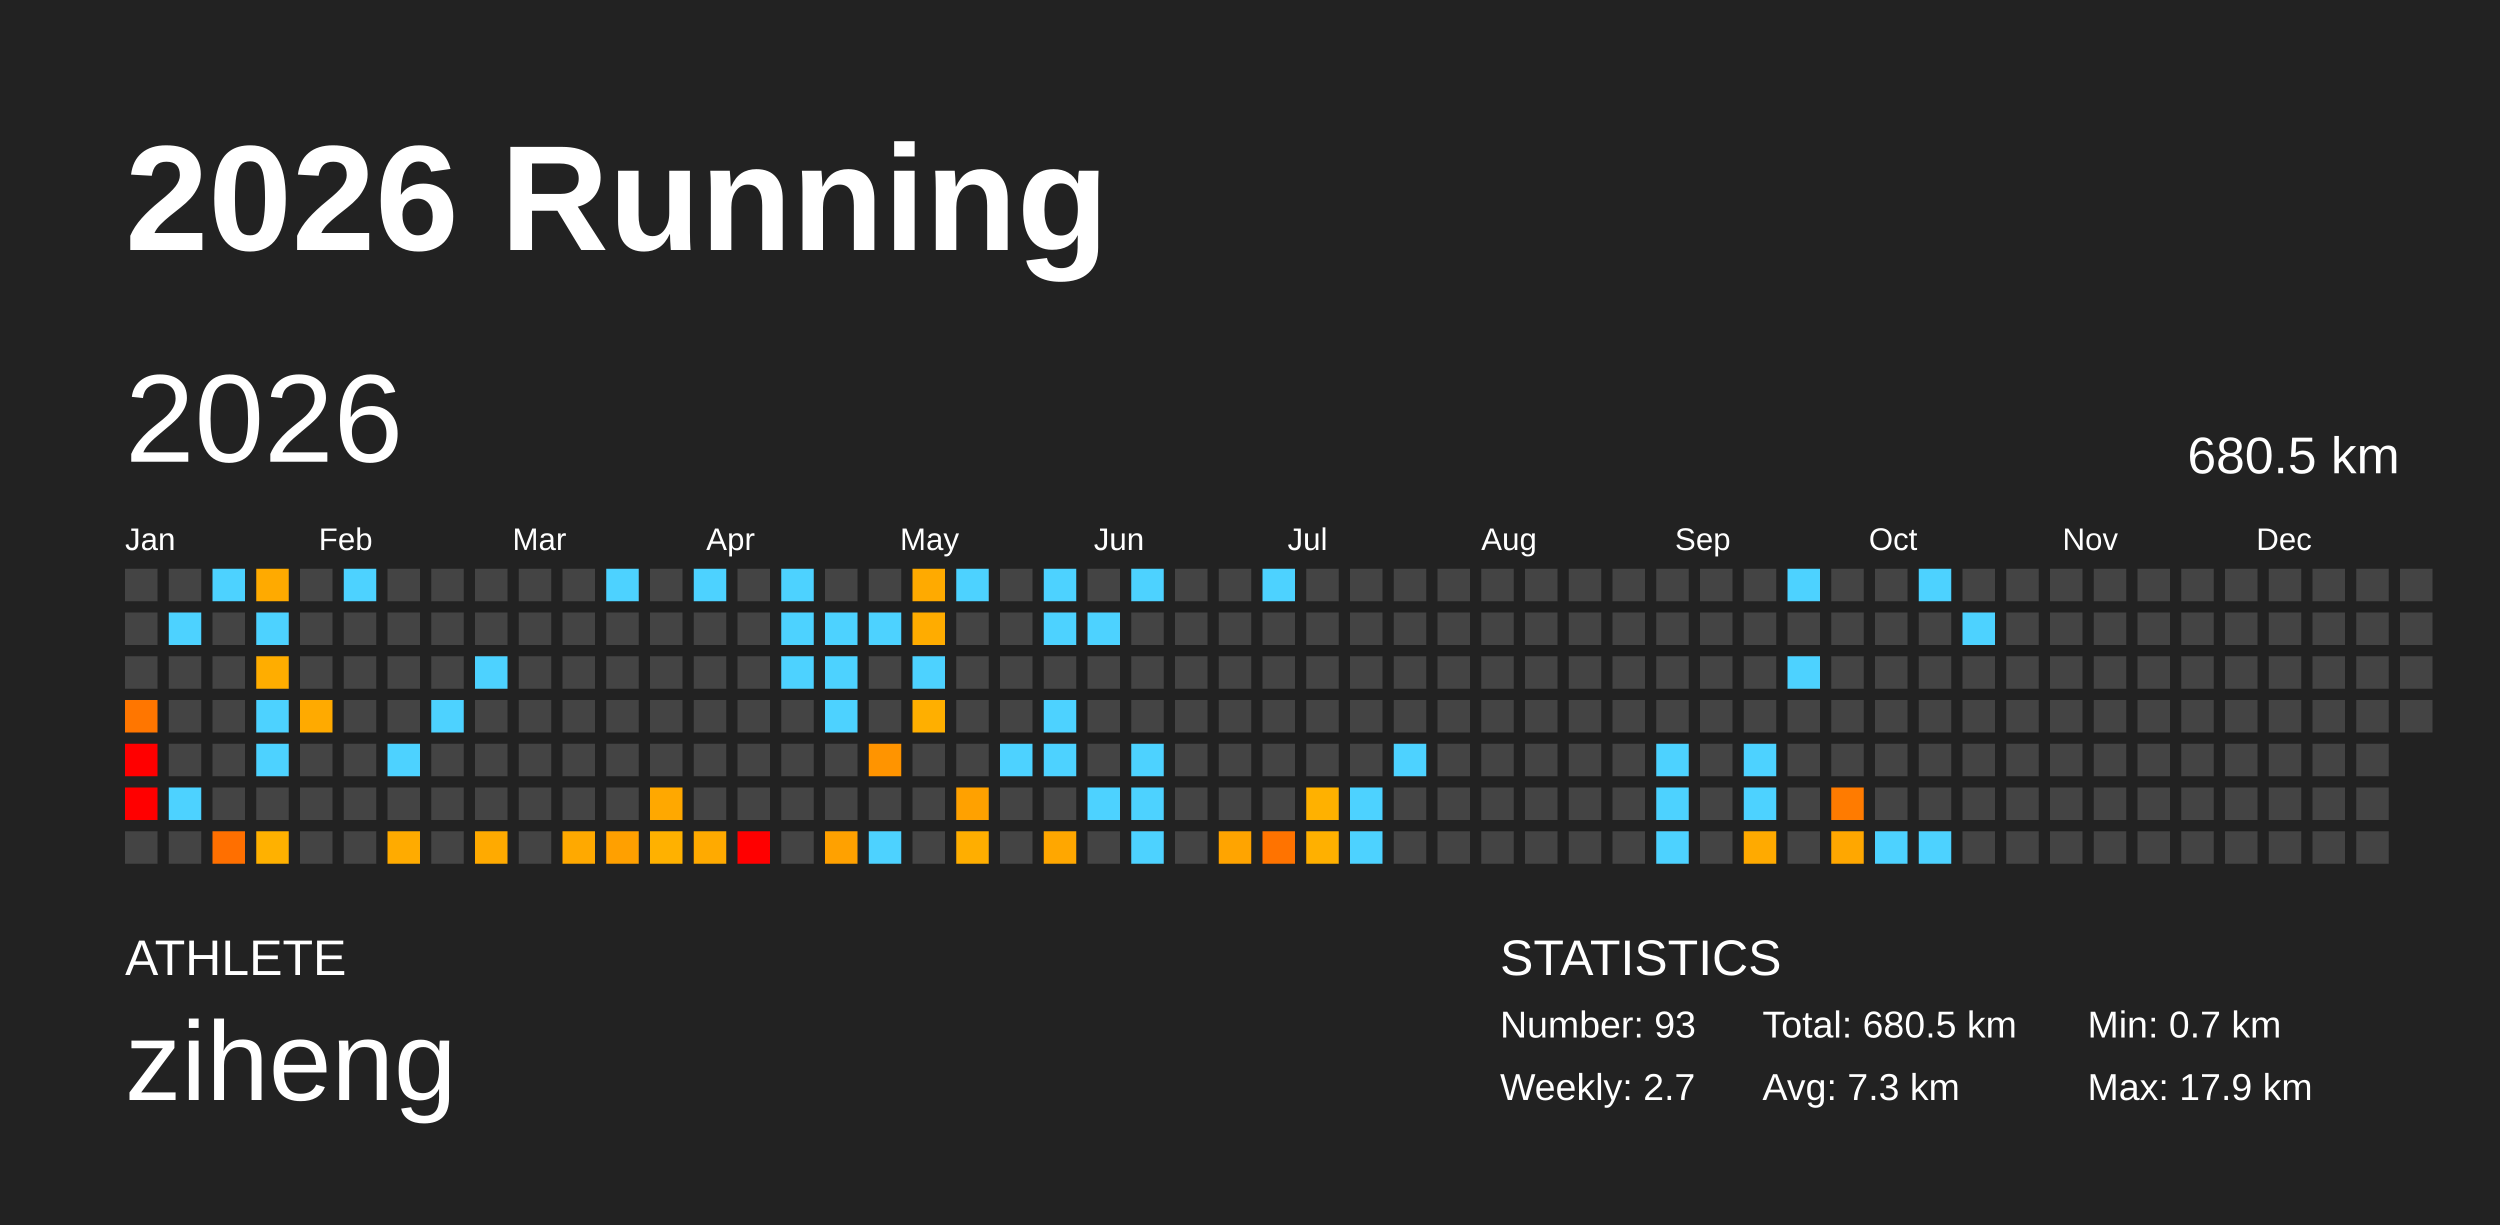
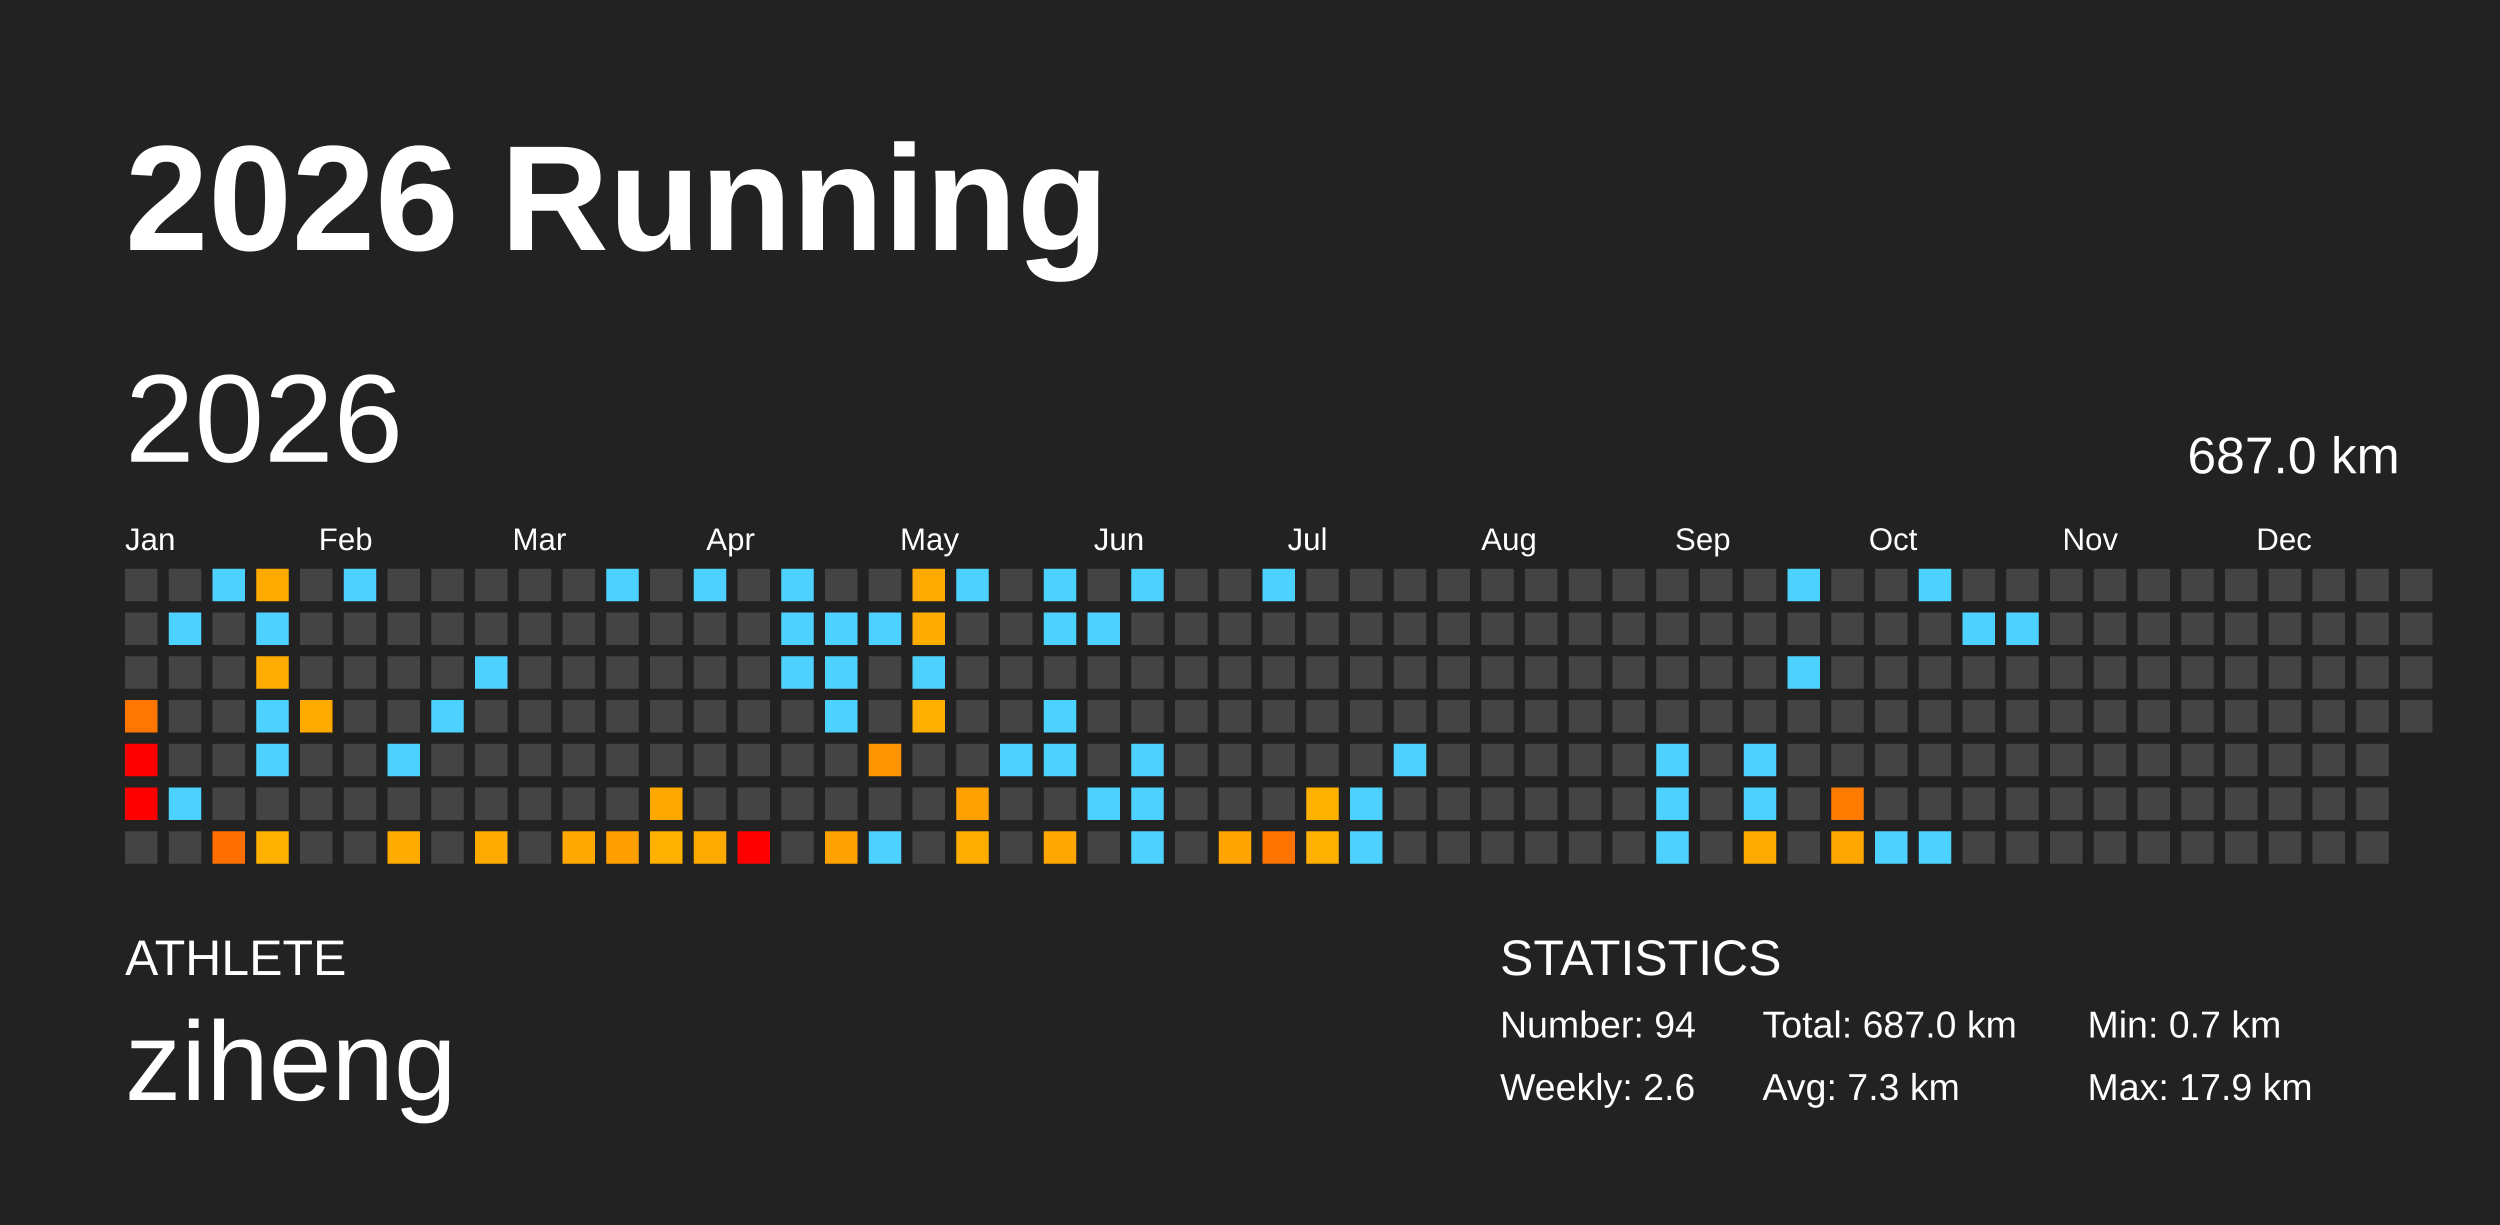
<svg xmlns="http://www.w3.org/2000/svg" baseProfile="full" height="98mm" version="1.1" viewBox="0,0,200,98" width="200mm">
  <defs />
  <rect fill="#222222" height="98" width="200" x="0" y="0" />
  <text fill="#FFFFFF" style="font-size:12px; font-family:Arial; font-weight:bold;" x="10" y="20">2026 Running</text>
  <text fill="#FFFFFF" style="font-size:4px; font-family:Arial" x="10" y="78">ATHLETE</text>
  <text fill="#FFFFFF" style="font-size:9px; font-family:Arial" x="10" y="88">ziheng</text>
  <text fill="#FFFFFF" style="font-size:4px; font-family:Arial" x="120" y="78">STATISTICS</text>
-   <text fill="#FFFFFF" style="font-size:3px; font-family:Arial" x="120" y="83">Number: 93</text>
-   <text fill="#FFFFFF" style="font-size:3px; font-family:Arial" x="120" y="88">Weekly: 2.7</text>
-   <text fill="#FFFFFF" style="font-size:3px; font-family:Arial" x="141" y="83">Total: 680.5 km</text>
+   <text fill="#FFFFFF" style="font-size:3px; font-family:Arial" x="120" y="83">Number: 94</text>
+   <text fill="#FFFFFF" style="font-size:3px; font-family:Arial" x="120" y="88">Weekly: 2.6</text>
+   <text fill="#FFFFFF" style="font-size:3px; font-family:Arial" x="141" y="83">Total: 687.0 km</text>
  <text fill="#FFFFFF" style="font-size:3px; font-family:Arial" x="141" y="88">Avg: 7.3 km</text>
  <text fill="#FFFFFF" style="font-size:3px; font-family:Arial" x="167" y="83">Min: 0.7 km</text>
  <text fill="#FFFFFF" style="font-size:3px; font-family:Arial" x="167" y="88">Max: 17.9 km</text>
  <text dominant-baseline="hanging" fill="#FFFFFF" style="font-size:10.0px; font-family:Arial;" x="10" y="30">2026</text>
-   <text dominant-baseline="hanging" fill="#FFFFFF" style="font-size:4.125px; font-family:Arial;" x="175" y="35">680.5 km</text>
+   <text dominant-baseline="hanging" fill="#FFFFFF" style="font-size:4.125px; font-family:Arial;" x="175" y="35">687.0 km</text>
  <text fill="#FFFFFF" style="font-size:2.5px; font-family:Arial" x="10.0" y="44">Jan</text>
  <text fill="#FFFFFF" style="font-size:2.5px; font-family:Arial" x="25.5" y="44">Feb</text>
  <text fill="#FFFFFF" style="font-size:2.5px; font-family:Arial" x="41.0" y="44">Mar</text>
  <text fill="#FFFFFF" style="font-size:2.5px; font-family:Arial" x="56.5" y="44">Apr</text>
  <text fill="#FFFFFF" style="font-size:2.5px; font-family:Arial" x="72.0" y="44">May</text>
  <text fill="#FFFFFF" style="font-size:2.5px; font-family:Arial" x="87.5" y="44">Jun</text>
  <text fill="#FFFFFF" style="font-size:2.5px; font-family:Arial" x="103.0" y="44">Jul</text>
  <text fill="#FFFFFF" style="font-size:2.5px; font-family:Arial" x="118.5" y="44">Aug</text>
  <text fill="#FFFFFF" style="font-size:2.5px; font-family:Arial" x="134.0" y="44">Sep</text>
  <text fill="#FFFFFF" style="font-size:2.5px; font-family:Arial" x="149.5" y="44">Oct</text>
  <text fill="#FFFFFF" style="font-size:2.5px; font-family:Arial" x="165.0" y="44">Nov</text>
  <text fill="#FFFFFF" style="font-size:2.5px; font-family:Arial" x="180.5" y="44">Dec</text>
  <rect fill="#444444" height="2.6" width="2.6" x="10.0" y="45.5" />
  <rect fill="#444444" height="2.6" width="2.6" x="10.0" y="49.0" />
  <rect fill="#444444" height="2.6" width="2.6" x="10.0" y="52.5" />
  <rect fill="#ff7600" height="2.6" width="2.6" x="10.0" y="56.0" />
  <rect fill="red" height="2.6" width="2.6" x="10.0" y="59.5" />
  <rect fill="red" height="2.6" width="2.6" x="10.0" y="63.0" />
  <rect fill="#444444" height="2.6" width="2.6" x="10.0" y="66.5" />
  <rect fill="#444444" height="2.6" width="2.6" x="13.5" y="45.5" />
  <rect fill="#4dd2ff" height="2.6" width="2.6" x="13.5" y="49.0" />
  <rect fill="#444444" height="2.6" width="2.6" x="13.5" y="52.5" />
  <rect fill="#444444" height="2.6" width="2.6" x="13.5" y="56.0" />
  <rect fill="#444444" height="2.6" width="2.6" x="13.5" y="59.5" />
  <rect fill="#4dd2ff" height="2.6" width="2.6" x="13.5" y="63.0" />
  <rect fill="#444444" height="2.6" width="2.6" x="13.5" y="66.5" />
  <rect fill="#4dd2ff" height="2.6" width="2.6" x="17.0" y="45.5" />
  <rect fill="#444444" height="2.6" width="2.6" x="17.0" y="49.0" />
  <rect fill="#444444" height="2.6" width="2.6" x="17.0" y="52.5" />
  <rect fill="#444444" height="2.6" width="2.6" x="17.0" y="56.0" />
  <rect fill="#444444" height="2.6" width="2.6" x="17.0" y="59.5" />
  <rect fill="#444444" height="2.6" width="2.6" x="17.0" y="63.0" />
  <rect fill="#ff6f00" height="2.6" width="2.6" x="17.0" y="66.5" />
  <rect fill="#ffaa00" height="2.6" width="2.6" x="20.5" y="45.5" />
  <rect fill="#4dd2ff" height="2.6" width="2.6" x="20.5" y="49.0" />
  <rect fill="#ffad00" height="2.6" width="2.6" x="20.5" y="52.5" />
  <rect fill="#4dd2ff" height="2.6" width="2.6" x="20.5" y="56.0" />
  <rect fill="#4dd2ff" height="2.6" width="2.6" x="20.5" y="59.5" />
  <rect fill="#444444" height="2.6" width="2.6" x="20.5" y="63.0" />
  <rect fill="#ffb100" height="2.6" width="2.6" x="20.5" y="66.5" />
  <rect fill="#444444" height="2.6" width="2.6" x="24.0" y="45.5" />
  <rect fill="#444444" height="2.6" width="2.6" x="24.0" y="49.0" />
  <rect fill="#444444" height="2.6" width="2.6" x="24.0" y="52.5" />
  <rect fill="#ffaa00" height="2.6" width="2.6" x="24.0" y="56.0" />
  <rect fill="#444444" height="2.6" width="2.6" x="24.0" y="59.5" />
  <rect fill="#444444" height="2.6" width="2.6" x="24.0" y="63.0" />
  <rect fill="#444444" height="2.6" width="2.6" x="24.0" y="66.5" />
  <rect fill="#4dd2ff" height="2.6" width="2.6" x="27.5" y="45.5" />
  <rect fill="#444444" height="2.6" width="2.6" x="27.5" y="49.0" />
  <rect fill="#444444" height="2.6" width="2.6" x="27.5" y="52.5" />
  <rect fill="#444444" height="2.6" width="2.6" x="27.5" y="56.0" />
  <rect fill="#444444" height="2.6" width="2.6" x="27.5" y="59.5" />
  <rect fill="#444444" height="2.6" width="2.6" x="27.5" y="63.0" />
  <rect fill="#444444" height="2.6" width="2.6" x="27.5" y="66.5" />
  <rect fill="#444444" height="2.6" width="2.6" x="31.0" y="45.5" />
  <rect fill="#444444" height="2.6" width="2.6" x="31.0" y="49.0" />
  <rect fill="#444444" height="2.6" width="2.6" x="31.0" y="52.5" />
  <rect fill="#444444" height="2.6" width="2.6" x="31.0" y="56.0" />
  <rect fill="#4dd2ff" height="2.6" width="2.6" x="31.0" y="59.5" />
  <rect fill="#444444" height="2.6" width="2.6" x="31.0" y="63.0" />
  <rect fill="#ffab00" height="2.6" width="2.6" x="31.0" y="66.5" />
  <rect fill="#444444" height="2.6" width="2.6" x="34.5" y="45.5" />
  <rect fill="#444444" height="2.6" width="2.6" x="34.5" y="49.0" />
  <rect fill="#444444" height="2.6" width="2.6" x="34.5" y="52.5" />
  <rect fill="#4dd2ff" height="2.6" width="2.6" x="34.5" y="56.0" />
  <rect fill="#444444" height="2.6" width="2.6" x="34.5" y="59.5" />
  <rect fill="#444444" height="2.6" width="2.6" x="34.5" y="63.0" />
  <rect fill="#444444" height="2.6" width="2.6" x="34.5" y="66.5" />
  <rect fill="#444444" height="2.6" width="2.6" x="38.0" y="45.5" />
  <rect fill="#444444" height="2.6" width="2.6" x="38.0" y="49.0" />
  <rect fill="#4dd2ff" height="2.6" width="2.6" x="38.0" y="52.5" />
  <rect fill="#444444" height="2.6" width="2.6" x="38.0" y="56.0" />
  <rect fill="#444444" height="2.6" width="2.6" x="38.0" y="59.5" />
  <rect fill="#444444" height="2.6" width="2.6" x="38.0" y="63.0" />
  <rect fill="#ffaa00" height="2.6" width="2.6" x="38.0" y="66.5" />
  <rect fill="#444444" height="2.6" width="2.6" x="41.5" y="45.5" />
  <rect fill="#444444" height="2.6" width="2.6" x="41.5" y="49.0" />
  <rect fill="#444444" height="2.6" width="2.6" x="41.5" y="52.5" />
  <rect fill="#444444" height="2.6" width="2.6" x="41.5" y="56.0" />
  <rect fill="#444444" height="2.6" width="2.6" x="41.5" y="59.5" />
  <rect fill="#444444" height="2.6" width="2.6" x="41.5" y="63.0" />
  <rect fill="#444444" height="2.6" width="2.6" x="41.5" y="66.5" />
  <rect fill="#444444" height="2.6" width="2.6" x="45.0" y="45.5" />
  <rect fill="#444444" height="2.6" width="2.6" x="45.0" y="49.0" />
  <rect fill="#444444" height="2.6" width="2.6" x="45.0" y="52.5" />
  <rect fill="#444444" height="2.6" width="2.6" x="45.0" y="56.0" />
  <rect fill="#444444" height="2.6" width="2.6" x="45.0" y="59.5" />
  <rect fill="#444444" height="2.6" width="2.6" x="45.0" y="63.0" />
  <rect fill="#ffa900" height="2.6" width="2.6" x="45.0" y="66.5" />
  <rect fill="#4dd2ff" height="2.6" width="2.6" x="48.5" y="45.5" />
  <rect fill="#444444" height="2.6" width="2.6" x="48.5" y="49.0" />
  <rect fill="#444444" height="2.6" width="2.6" x="48.5" y="52.5" />
  <rect fill="#444444" height="2.6" width="2.6" x="48.5" y="56.0" />
  <rect fill="#444444" height="2.6" width="2.6" x="48.5" y="59.5" />
  <rect fill="#444444" height="2.6" width="2.6" x="48.5" y="63.0" />
  <rect fill="#ffa000" height="2.6" width="2.6" x="48.5" y="66.5" />
  <rect fill="#444444" height="2.6" width="2.6" x="52.0" y="45.5" />
  <rect fill="#444444" height="2.6" width="2.6" x="52.0" y="49.0" />
  <rect fill="#444444" height="2.6" width="2.6" x="52.0" y="52.5" />
  <rect fill="#444444" height="2.6" width="2.6" x="52.0" y="56.0" />
  <rect fill="#444444" height="2.6" width="2.6" x="52.0" y="59.5" />
  <rect fill="#ffa800" height="2.6" width="2.6" x="52.0" y="63.0" />
  <rect fill="#ffb100" height="2.6" width="2.6" x="52.0" y="66.5" />
  <rect fill="#4dd2ff" height="2.6" width="2.6" x="55.5" y="45.5" />
  <rect fill="#444444" height="2.6" width="2.6" x="55.5" y="49.0" />
  <rect fill="#444444" height="2.6" width="2.6" x="55.5" y="52.5" />
  <rect fill="#444444" height="2.6" width="2.6" x="55.5" y="56.0" />
  <rect fill="#444444" height="2.6" width="2.6" x="55.5" y="59.5" />
  <rect fill="#444444" height="2.6" width="2.6" x="55.5" y="63.0" />
  <rect fill="#ffaa00" height="2.6" width="2.6" x="55.5" y="66.5" />
  <rect fill="#444444" height="2.6" width="2.6" x="59.0" y="45.5" />
  <rect fill="#444444" height="2.6" width="2.6" x="59.0" y="49.0" />
  <rect fill="#444444" height="2.6" width="2.6" x="59.0" y="52.5" />
  <rect fill="#444444" height="2.6" width="2.6" x="59.0" y="56.0" />
  <rect fill="#444444" height="2.6" width="2.6" x="59.0" y="59.5" />
  <rect fill="#444444" height="2.6" width="2.6" x="59.0" y="63.0" />
  <rect fill="red" height="2.6" width="2.6" x="59.0" y="66.5" />
  <rect fill="#4dd2ff" height="2.6" width="2.6" x="62.5" y="45.5" />
  <rect fill="#4dd2ff" height="2.6" width="2.6" x="62.5" y="49.0" />
  <rect fill="#4dd2ff" height="2.6" width="2.6" x="62.5" y="52.5" />
  <rect fill="#444444" height="2.6" width="2.6" x="62.5" y="56.0" />
  <rect fill="#444444" height="2.6" width="2.6" x="62.5" y="59.5" />
  <rect fill="#444444" height="2.6" width="2.6" x="62.5" y="63.0" />
  <rect fill="#444444" height="2.6" width="2.6" x="62.5" y="66.5" />
  <rect fill="#444444" height="2.6" width="2.6" x="66.0" y="45.5" />
  <rect fill="#4dd2ff" height="2.6" width="2.6" x="66.0" y="49.0" />
  <rect fill="#4dd2ff" height="2.6" width="2.6" x="66.0" y="52.5" />
  <rect fill="#4dd2ff" height="2.6" width="2.6" x="66.0" y="56.0" />
  <rect fill="#444444" height="2.6" width="2.6" x="66.0" y="59.5" />
  <rect fill="#444444" height="2.6" width="2.6" x="66.0" y="63.0" />
  <rect fill="#ffa100" height="2.6" width="2.6" x="66.0" y="66.5" />
  <rect fill="#444444" height="2.6" width="2.6" x="69.5" y="45.5" />
  <rect fill="#4dd2ff" height="2.6" width="2.6" x="69.5" y="49.0" />
  <rect fill="#444444" height="2.6" width="2.6" x="69.5" y="52.5" />
  <rect fill="#444444" height="2.6" width="2.6" x="69.5" y="56.0" />
  <rect fill="#ff9400" height="2.6" width="2.6" x="69.5" y="59.5" />
  <rect fill="#444444" height="2.6" width="2.6" x="69.5" y="63.0" />
  <rect fill="#4dd2ff" height="2.6" width="2.6" x="69.5" y="66.5" />
  <rect fill="#ffaa00" height="2.6" width="2.6" x="73.0" y="45.5" />
  <rect fill="#ffac00" height="2.6" width="2.6" x="73.0" y="49.0" />
  <rect fill="#4dd2ff" height="2.6" width="2.6" x="73.0" y="52.5" />
  <rect fill="#ffaf00" height="2.6" width="2.6" x="73.0" y="56.0" />
  <rect fill="#444444" height="2.6" width="2.6" x="73.0" y="59.5" />
  <rect fill="#444444" height="2.6" width="2.6" x="73.0" y="63.0" />
  <rect fill="#444444" height="2.6" width="2.6" x="73.0" y="66.5" />
  <rect fill="#4dd2ff" height="2.6" width="2.6" x="76.5" y="45.5" />
  <rect fill="#444444" height="2.6" width="2.6" x="76.5" y="49.0" />
  <rect fill="#444444" height="2.6" width="2.6" x="76.5" y="52.5" />
  <rect fill="#444444" height="2.6" width="2.6" x="76.5" y="56.0" />
  <rect fill="#444444" height="2.6" width="2.6" x="76.5" y="59.5" />
  <rect fill="#ffa100" height="2.6" width="2.6" x="76.5" y="63.0" />
  <rect fill="#ffae00" height="2.6" width="2.6" x="76.5" y="66.5" />
  <rect fill="#444444" height="2.6" width="2.6" x="80.0" y="45.5" />
  <rect fill="#444444" height="2.6" width="2.6" x="80.0" y="49.0" />
  <rect fill="#444444" height="2.6" width="2.6" x="80.0" y="52.5" />
  <rect fill="#444444" height="2.6" width="2.6" x="80.0" y="56.0" />
  <rect fill="#4dd2ff" height="2.6" width="2.6" x="80.0" y="59.5" />
  <rect fill="#444444" height="2.6" width="2.6" x="80.0" y="63.0" />
  <rect fill="#444444" height="2.6" width="2.6" x="80.0" y="66.5" />
  <rect fill="#4dd2ff" height="2.6" width="2.6" x="83.5" y="45.5" />
  <rect fill="#4dd2ff" height="2.6" width="2.6" x="83.5" y="49.0" />
  <rect fill="#444444" height="2.6" width="2.6" x="83.5" y="52.5" />
  <rect fill="#4dd2ff" height="2.6" width="2.6" x="83.5" y="56.0" />
  <rect fill="#4dd2ff" height="2.6" width="2.6" x="83.5" y="59.5" />
  <rect fill="#444444" height="2.6" width="2.6" x="83.5" y="63.0" />
  <rect fill="#ffa700" height="2.6" width="2.6" x="83.5" y="66.5" />
  <rect fill="#444444" height="2.6" width="2.6" x="87.0" y="45.5" />
  <rect fill="#4dd2ff" height="2.6" width="2.6" x="87.0" y="49.0" />
  <rect fill="#444444" height="2.6" width="2.6" x="87.0" y="52.5" />
  <rect fill="#444444" height="2.6" width="2.6" x="87.0" y="56.0" />
  <rect fill="#444444" height="2.6" width="2.6" x="87.0" y="59.5" />
  <rect fill="#4dd2ff" height="2.6" width="2.6" x="87.0" y="63.0" />
  <rect fill="#444444" height="2.6" width="2.6" x="87.0" y="66.5" />
  <rect fill="#4dd2ff" height="2.6" width="2.6" x="90.5" y="45.5" />
  <rect fill="#444444" height="2.6" width="2.6" x="90.5" y="49.0" />
  <rect fill="#444444" height="2.6" width="2.6" x="90.5" y="52.5" />
  <rect fill="#444444" height="2.6" width="2.6" x="90.5" y="56.0" />
  <rect fill="#4dd2ff" height="2.6" width="2.6" x="90.5" y="59.5" />
  <rect fill="#4dd2ff" height="2.6" width="2.6" x="90.5" y="63.0" />
  <rect fill="#4dd2ff" height="2.6" width="2.6" x="90.5" y="66.5" />
  <rect fill="#444444" height="2.6" width="2.6" x="94.0" y="45.5" />
  <rect fill="#444444" height="2.6" width="2.6" x="94.0" y="49.0" />
  <rect fill="#444444" height="2.6" width="2.6" x="94.0" y="52.5" />
  <rect fill="#444444" height="2.6" width="2.6" x="94.0" y="56.0" />
  <rect fill="#444444" height="2.6" width="2.6" x="94.0" y="59.5" />
  <rect fill="#444444" height="2.6" width="2.6" x="94.0" y="63.0" />
  <rect fill="#444444" height="2.6" width="2.6" x="94.0" y="66.5" />
  <rect fill="#444444" height="2.6" width="2.6" x="97.5" y="45.5" />
  <rect fill="#444444" height="2.6" width="2.6" x="97.5" y="49.0" />
  <rect fill="#444444" height="2.6" width="2.6" x="97.5" y="52.5" />
  <rect fill="#444444" height="2.6" width="2.6" x="97.5" y="56.0" />
  <rect fill="#444444" height="2.6" width="2.6" x="97.5" y="59.5" />
  <rect fill="#444444" height="2.6" width="2.6" x="97.5" y="63.0" />
  <rect fill="#ffa400" height="2.6" width="2.6" x="97.5" y="66.5" />
  <rect fill="#4dd2ff" height="2.6" width="2.6" x="101.0" y="45.5" />
  <rect fill="#444444" height="2.6" width="2.6" x="101.0" y="49.0" />
  <rect fill="#444444" height="2.6" width="2.6" x="101.0" y="52.5" />
  <rect fill="#444444" height="2.6" width="2.6" x="101.0" y="56.0" />
  <rect fill="#444444" height="2.6" width="2.6" x="101.0" y="59.5" />
  <rect fill="#444444" height="2.6" width="2.6" x="101.0" y="63.0" />
  <rect fill="#ff7300" height="2.6" width="2.6" x="101.0" y="66.5" />
  <rect fill="#444444" height="2.6" width="2.6" x="104.5" y="45.5" />
  <rect fill="#444444" height="2.6" width="2.6" x="104.5" y="49.0" />
  <rect fill="#444444" height="2.6" width="2.6" x="104.5" y="52.5" />
  <rect fill="#444444" height="2.6" width="2.6" x="104.5" y="56.0" />
  <rect fill="#444444" height="2.6" width="2.6" x="104.5" y="59.5" />
  <rect fill="#ffb100" height="2.6" width="2.6" x="104.5" y="63.0" />
  <rect fill="#ffb000" height="2.6" width="2.6" x="104.5" y="66.5" />
  <rect fill="#444444" height="2.6" width="2.6" x="108.0" y="45.5" />
  <rect fill="#444444" height="2.6" width="2.6" x="108.0" y="49.0" />
  <rect fill="#444444" height="2.6" width="2.6" x="108.0" y="52.5" />
  <rect fill="#444444" height="2.6" width="2.6" x="108.0" y="56.0" />
  <rect fill="#444444" height="2.6" width="2.6" x="108.0" y="59.5" />
  <rect fill="#4dd2ff" height="2.6" width="2.6" x="108.0" y="63.0" />
  <rect fill="#4dd2ff" height="2.6" width="2.6" x="108.0" y="66.5" />
  <rect fill="#444444" height="2.6" width="2.6" x="111.5" y="45.5" />
  <rect fill="#444444" height="2.6" width="2.6" x="111.5" y="49.0" />
  <rect fill="#444444" height="2.6" width="2.6" x="111.5" y="52.5" />
  <rect fill="#444444" height="2.6" width="2.6" x="111.5" y="56.0" />
  <rect fill="#4dd2ff" height="2.6" width="2.6" x="111.5" y="59.5" />
  <rect fill="#444444" height="2.6" width="2.6" x="111.5" y="63.0" />
  <rect fill="#444444" height="2.6" width="2.6" x="111.5" y="66.5" />
  <rect fill="#444444" height="2.6" width="2.6" x="115.0" y="45.5" />
  <rect fill="#444444" height="2.6" width="2.6" x="115.0" y="49.0" />
  <rect fill="#444444" height="2.6" width="2.6" x="115.0" y="52.5" />
  <rect fill="#444444" height="2.6" width="2.6" x="115.0" y="56.0" />
  <rect fill="#444444" height="2.6" width="2.6" x="115.0" y="59.5" />
  <rect fill="#444444" height="2.6" width="2.6" x="115.0" y="63.0" />
  <rect fill="#444444" height="2.6" width="2.6" x="115.0" y="66.5" />
  <rect fill="#444444" height="2.6" width="2.6" x="118.5" y="45.5" />
  <rect fill="#444444" height="2.6" width="2.6" x="118.5" y="49.0" />
  <rect fill="#444444" height="2.6" width="2.6" x="118.5" y="52.5" />
  <rect fill="#444444" height="2.6" width="2.6" x="118.5" y="56.0" />
  <rect fill="#444444" height="2.6" width="2.6" x="118.5" y="59.5" />
  <rect fill="#444444" height="2.6" width="2.6" x="118.5" y="63.0" />
  <rect fill="#444444" height="2.6" width="2.6" x="118.5" y="66.5" />
  <rect fill="#444444" height="2.6" width="2.6" x="122.0" y="45.5" />
  <rect fill="#444444" height="2.6" width="2.6" x="122.0" y="49.0" />
  <rect fill="#444444" height="2.6" width="2.6" x="122.0" y="52.5" />
  <rect fill="#444444" height="2.6" width="2.6" x="122.0" y="56.0" />
  <rect fill="#444444" height="2.6" width="2.6" x="122.0" y="59.5" />
  <rect fill="#444444" height="2.6" width="2.6" x="122.0" y="63.0" />
  <rect fill="#444444" height="2.6" width="2.6" x="122.0" y="66.5" />
  <rect fill="#444444" height="2.6" width="2.6" x="125.5" y="45.5" />
  <rect fill="#444444" height="2.6" width="2.6" x="125.5" y="49.0" />
  <rect fill="#444444" height="2.6" width="2.6" x="125.5" y="52.5" />
  <rect fill="#444444" height="2.6" width="2.6" x="125.5" y="56.0" />
  <rect fill="#444444" height="2.6" width="2.6" x="125.5" y="59.5" />
  <rect fill="#444444" height="2.6" width="2.6" x="125.5" y="63.0" />
  <rect fill="#444444" height="2.6" width="2.6" x="125.5" y="66.5" />
  <rect fill="#444444" height="2.6" width="2.6" x="129.0" y="45.5" />
  <rect fill="#444444" height="2.6" width="2.6" x="129.0" y="49.0" />
  <rect fill="#444444" height="2.6" width="2.6" x="129.0" y="52.5" />
  <rect fill="#444444" height="2.6" width="2.6" x="129.0" y="56.0" />
  <rect fill="#444444" height="2.6" width="2.6" x="129.0" y="59.5" />
  <rect fill="#444444" height="2.6" width="2.6" x="129.0" y="63.0" />
  <rect fill="#444444" height="2.6" width="2.6" x="129.0" y="66.5" />
  <rect fill="#444444" height="2.6" width="2.6" x="132.5" y="45.5" />
  <rect fill="#444444" height="2.6" width="2.6" x="132.5" y="49.0" />
  <rect fill="#444444" height="2.6" width="2.6" x="132.5" y="52.5" />
  <rect fill="#444444" height="2.6" width="2.6" x="132.5" y="56.0" />
  <rect fill="#4dd2ff" height="2.6" width="2.6" x="132.5" y="59.5" />
  <rect fill="#4dd2ff" height="2.6" width="2.6" x="132.5" y="63.0" />
  <rect fill="#4dd2ff" height="2.6" width="2.6" x="132.5" y="66.5" />
  <rect fill="#444444" height="2.6" width="2.6" x="136.0" y="45.5" />
  <rect fill="#444444" height="2.6" width="2.6" x="136.0" y="49.0" />
  <rect fill="#444444" height="2.6" width="2.6" x="136.0" y="52.5" />
  <rect fill="#444444" height="2.6" width="2.6" x="136.0" y="56.0" />
  <rect fill="#444444" height="2.6" width="2.6" x="136.0" y="59.5" />
  <rect fill="#444444" height="2.6" width="2.6" x="136.0" y="63.0" />
  <rect fill="#444444" height="2.6" width="2.6" x="136.0" y="66.5" />
  <rect fill="#444444" height="2.6" width="2.6" x="139.5" y="45.5" />
  <rect fill="#444444" height="2.6" width="2.6" x="139.5" y="49.0" />
  <rect fill="#444444" height="2.6" width="2.6" x="139.5" y="52.5" />
  <rect fill="#444444" height="2.6" width="2.6" x="139.5" y="56.0" />
  <rect fill="#4dd2ff" height="2.6" width="2.6" x="139.5" y="59.5" />
  <rect fill="#4dd2ff" height="2.6" width="2.6" x="139.5" y="63.0" />
  <rect fill="#ffaa00" height="2.6" width="2.6" x="139.5" y="66.5" />
  <rect fill="#4dd2ff" height="2.6" width="2.6" x="143.0" y="45.5" />
  <rect fill="#444444" height="2.6" width="2.6" x="143.0" y="49.0" />
  <rect fill="#4dd2ff" height="2.6" width="2.6" x="143.0" y="52.5" />
  <rect fill="#444444" height="2.6" width="2.6" x="143.0" y="56.0" />
  <rect fill="#444444" height="2.6" width="2.6" x="143.0" y="59.5" />
  <rect fill="#444444" height="2.6" width="2.6" x="143.0" y="63.0" />
  <rect fill="#444444" height="2.6" width="2.6" x="143.0" y="66.5" />
  <rect fill="#444444" height="2.6" width="2.6" x="146.5" y="45.5" />
  <rect fill="#444444" height="2.6" width="2.6" x="146.5" y="49.0" />
  <rect fill="#444444" height="2.6" width="2.6" x="146.5" y="52.5" />
  <rect fill="#444444" height="2.6" width="2.6" x="146.5" y="56.0" />
  <rect fill="#444444" height="2.6" width="2.6" x="146.5" y="59.5" />
  <rect fill="#ff7b00" height="2.6" width="2.6" x="146.5" y="63.0" />
  <rect fill="#ffa700" height="2.6" width="2.6" x="146.5" y="66.5" />
  <rect fill="#444444" height="2.6" width="2.6" x="150.0" y="45.5" />
  <rect fill="#444444" height="2.6" width="2.6" x="150.0" y="49.0" />
  <rect fill="#444444" height="2.6" width="2.6" x="150.0" y="52.5" />
  <rect fill="#444444" height="2.6" width="2.6" x="150.0" y="56.0" />
  <rect fill="#444444" height="2.6" width="2.6" x="150.0" y="59.5" />
  <rect fill="#444444" height="2.6" width="2.6" x="150.0" y="63.0" />
  <rect fill="#4dd2ff" height="2.6" width="2.6" x="150.0" y="66.5" />
  <rect fill="#4dd2ff" height="2.6" width="2.6" x="153.5" y="45.5" />
  <rect fill="#444444" height="2.6" width="2.6" x="153.5" y="49.0" />
  <rect fill="#444444" height="2.6" width="2.6" x="153.5" y="52.5" />
  <rect fill="#444444" height="2.6" width="2.6" x="153.5" y="56.0" />
  <rect fill="#444444" height="2.6" width="2.6" x="153.5" y="59.5" />
  <rect fill="#444444" height="2.6" width="2.6" x="153.5" y="63.0" />
  <rect fill="#4dd2ff" height="2.6" width="2.6" x="153.5" y="66.5" />
  <rect fill="#444444" height="2.6" width="2.6" x="157.0" y="45.5" />
  <rect fill="#4dd2ff" height="2.6" width="2.6" x="157.0" y="49.0" />
  <rect fill="#444444" height="2.6" width="2.6" x="157.0" y="52.5" />
  <rect fill="#444444" height="2.6" width="2.6" x="157.0" y="56.0" />
  <rect fill="#444444" height="2.6" width="2.6" x="157.0" y="59.5" />
  <rect fill="#444444" height="2.6" width="2.6" x="157.0" y="63.0" />
  <rect fill="#444444" height="2.6" width="2.6" x="157.0" y="66.5" />
  <rect fill="#444444" height="2.6" width="2.6" x="160.5" y="45.5" />
-   <rect fill="#444444" height="2.6" width="2.6" x="160.5" y="49.0" />
+   <rect fill="#4dd2ff" height="2.6" width="2.6" x="160.5" y="49.0" />
  <rect fill="#444444" height="2.6" width="2.6" x="160.5" y="52.5" />
  <rect fill="#444444" height="2.6" width="2.6" x="160.5" y="56.0" />
  <rect fill="#444444" height="2.6" width="2.6" x="160.5" y="59.5" />
  <rect fill="#444444" height="2.6" width="2.6" x="160.5" y="63.0" />
  <rect fill="#444444" height="2.6" width="2.6" x="160.5" y="66.5" />
  <rect fill="#444444" height="2.6" width="2.6" x="164.0" y="45.5" />
  <rect fill="#444444" height="2.6" width="2.6" x="164.0" y="49.0" />
  <rect fill="#444444" height="2.6" width="2.6" x="164.0" y="52.5" />
  <rect fill="#444444" height="2.6" width="2.6" x="164.0" y="56.0" />
  <rect fill="#444444" height="2.6" width="2.6" x="164.0" y="59.5" />
  <rect fill="#444444" height="2.6" width="2.6" x="164.0" y="63.0" />
  <rect fill="#444444" height="2.6" width="2.6" x="164.0" y="66.5" />
  <rect fill="#444444" height="2.6" width="2.6" x="167.5" y="45.5" />
  <rect fill="#444444" height="2.6" width="2.6" x="167.5" y="49.0" />
  <rect fill="#444444" height="2.6" width="2.6" x="167.5" y="52.5" />
  <rect fill="#444444" height="2.6" width="2.6" x="167.5" y="56.0" />
  <rect fill="#444444" height="2.6" width="2.6" x="167.5" y="59.5" />
  <rect fill="#444444" height="2.6" width="2.6" x="167.5" y="63.0" />
  <rect fill="#444444" height="2.6" width="2.6" x="167.5" y="66.5" />
  <rect fill="#444444" height="2.6" width="2.6" x="171.0" y="45.5" />
  <rect fill="#444444" height="2.6" width="2.6" x="171.0" y="49.0" />
  <rect fill="#444444" height="2.6" width="2.6" x="171.0" y="52.5" />
  <rect fill="#444444" height="2.6" width="2.6" x="171.0" y="56.0" />
  <rect fill="#444444" height="2.6" width="2.6" x="171.0" y="59.5" />
  <rect fill="#444444" height="2.6" width="2.6" x="171.0" y="63.0" />
  <rect fill="#444444" height="2.6" width="2.6" x="171.0" y="66.5" />
  <rect fill="#444444" height="2.6" width="2.6" x="174.5" y="45.5" />
  <rect fill="#444444" height="2.6" width="2.6" x="174.5" y="49.0" />
  <rect fill="#444444" height="2.6" width="2.6" x="174.5" y="52.5" />
  <rect fill="#444444" height="2.6" width="2.6" x="174.5" y="56.0" />
  <rect fill="#444444" height="2.6" width="2.6" x="174.5" y="59.5" />
  <rect fill="#444444" height="2.6" width="2.6" x="174.5" y="63.0" />
  <rect fill="#444444" height="2.6" width="2.6" x="174.5" y="66.5" />
  <rect fill="#444444" height="2.6" width="2.6" x="178.0" y="45.5" />
  <rect fill="#444444" height="2.6" width="2.6" x="178.0" y="49.0" />
  <rect fill="#444444" height="2.6" width="2.6" x="178.0" y="52.5" />
  <rect fill="#444444" height="2.6" width="2.6" x="178.0" y="56.0" />
  <rect fill="#444444" height="2.6" width="2.6" x="178.0" y="59.5" />
  <rect fill="#444444" height="2.6" width="2.6" x="178.0" y="63.0" />
  <rect fill="#444444" height="2.6" width="2.6" x="178.0" y="66.5" />
  <rect fill="#444444" height="2.6" width="2.6" x="181.5" y="45.5" />
  <rect fill="#444444" height="2.6" width="2.6" x="181.5" y="49.0" />
  <rect fill="#444444" height="2.6" width="2.6" x="181.5" y="52.5" />
  <rect fill="#444444" height="2.6" width="2.6" x="181.5" y="56.0" />
  <rect fill="#444444" height="2.6" width="2.6" x="181.5" y="59.5" />
  <rect fill="#444444" height="2.6" width="2.6" x="181.5" y="63.0" />
  <rect fill="#444444" height="2.6" width="2.6" x="181.5" y="66.5" />
  <rect fill="#444444" height="2.6" width="2.6" x="185.0" y="45.5" />
  <rect fill="#444444" height="2.6" width="2.6" x="185.0" y="49.0" />
  <rect fill="#444444" height="2.6" width="2.6" x="185.0" y="52.5" />
  <rect fill="#444444" height="2.6" width="2.6" x="185.0" y="56.0" />
  <rect fill="#444444" height="2.6" width="2.6" x="185.0" y="59.5" />
  <rect fill="#444444" height="2.6" width="2.6" x="185.0" y="63.0" />
  <rect fill="#444444" height="2.6" width="2.6" x="185.0" y="66.5" />
  <rect fill="#444444" height="2.6" width="2.6" x="188.5" y="45.5" />
  <rect fill="#444444" height="2.6" width="2.6" x="188.5" y="49.0" />
  <rect fill="#444444" height="2.6" width="2.6" x="188.5" y="52.5" />
  <rect fill="#444444" height="2.6" width="2.6" x="188.5" y="56.0" />
  <rect fill="#444444" height="2.6" width="2.6" x="188.5" y="59.5" />
  <rect fill="#444444" height="2.6" width="2.6" x="188.5" y="63.0" />
  <rect fill="#444444" height="2.6" width="2.6" x="188.5" y="66.5" />
  <rect fill="#444444" height="2.6" width="2.6" x="192.0" y="45.5" />
  <rect fill="#444444" height="2.6" width="2.6" x="192.0" y="49.0" />
  <rect fill="#444444" height="2.6" width="2.6" x="192.0" y="52.5" />
  <rect fill="#444444" height="2.6" width="2.6" x="192.0" y="56.0" />
</svg>
